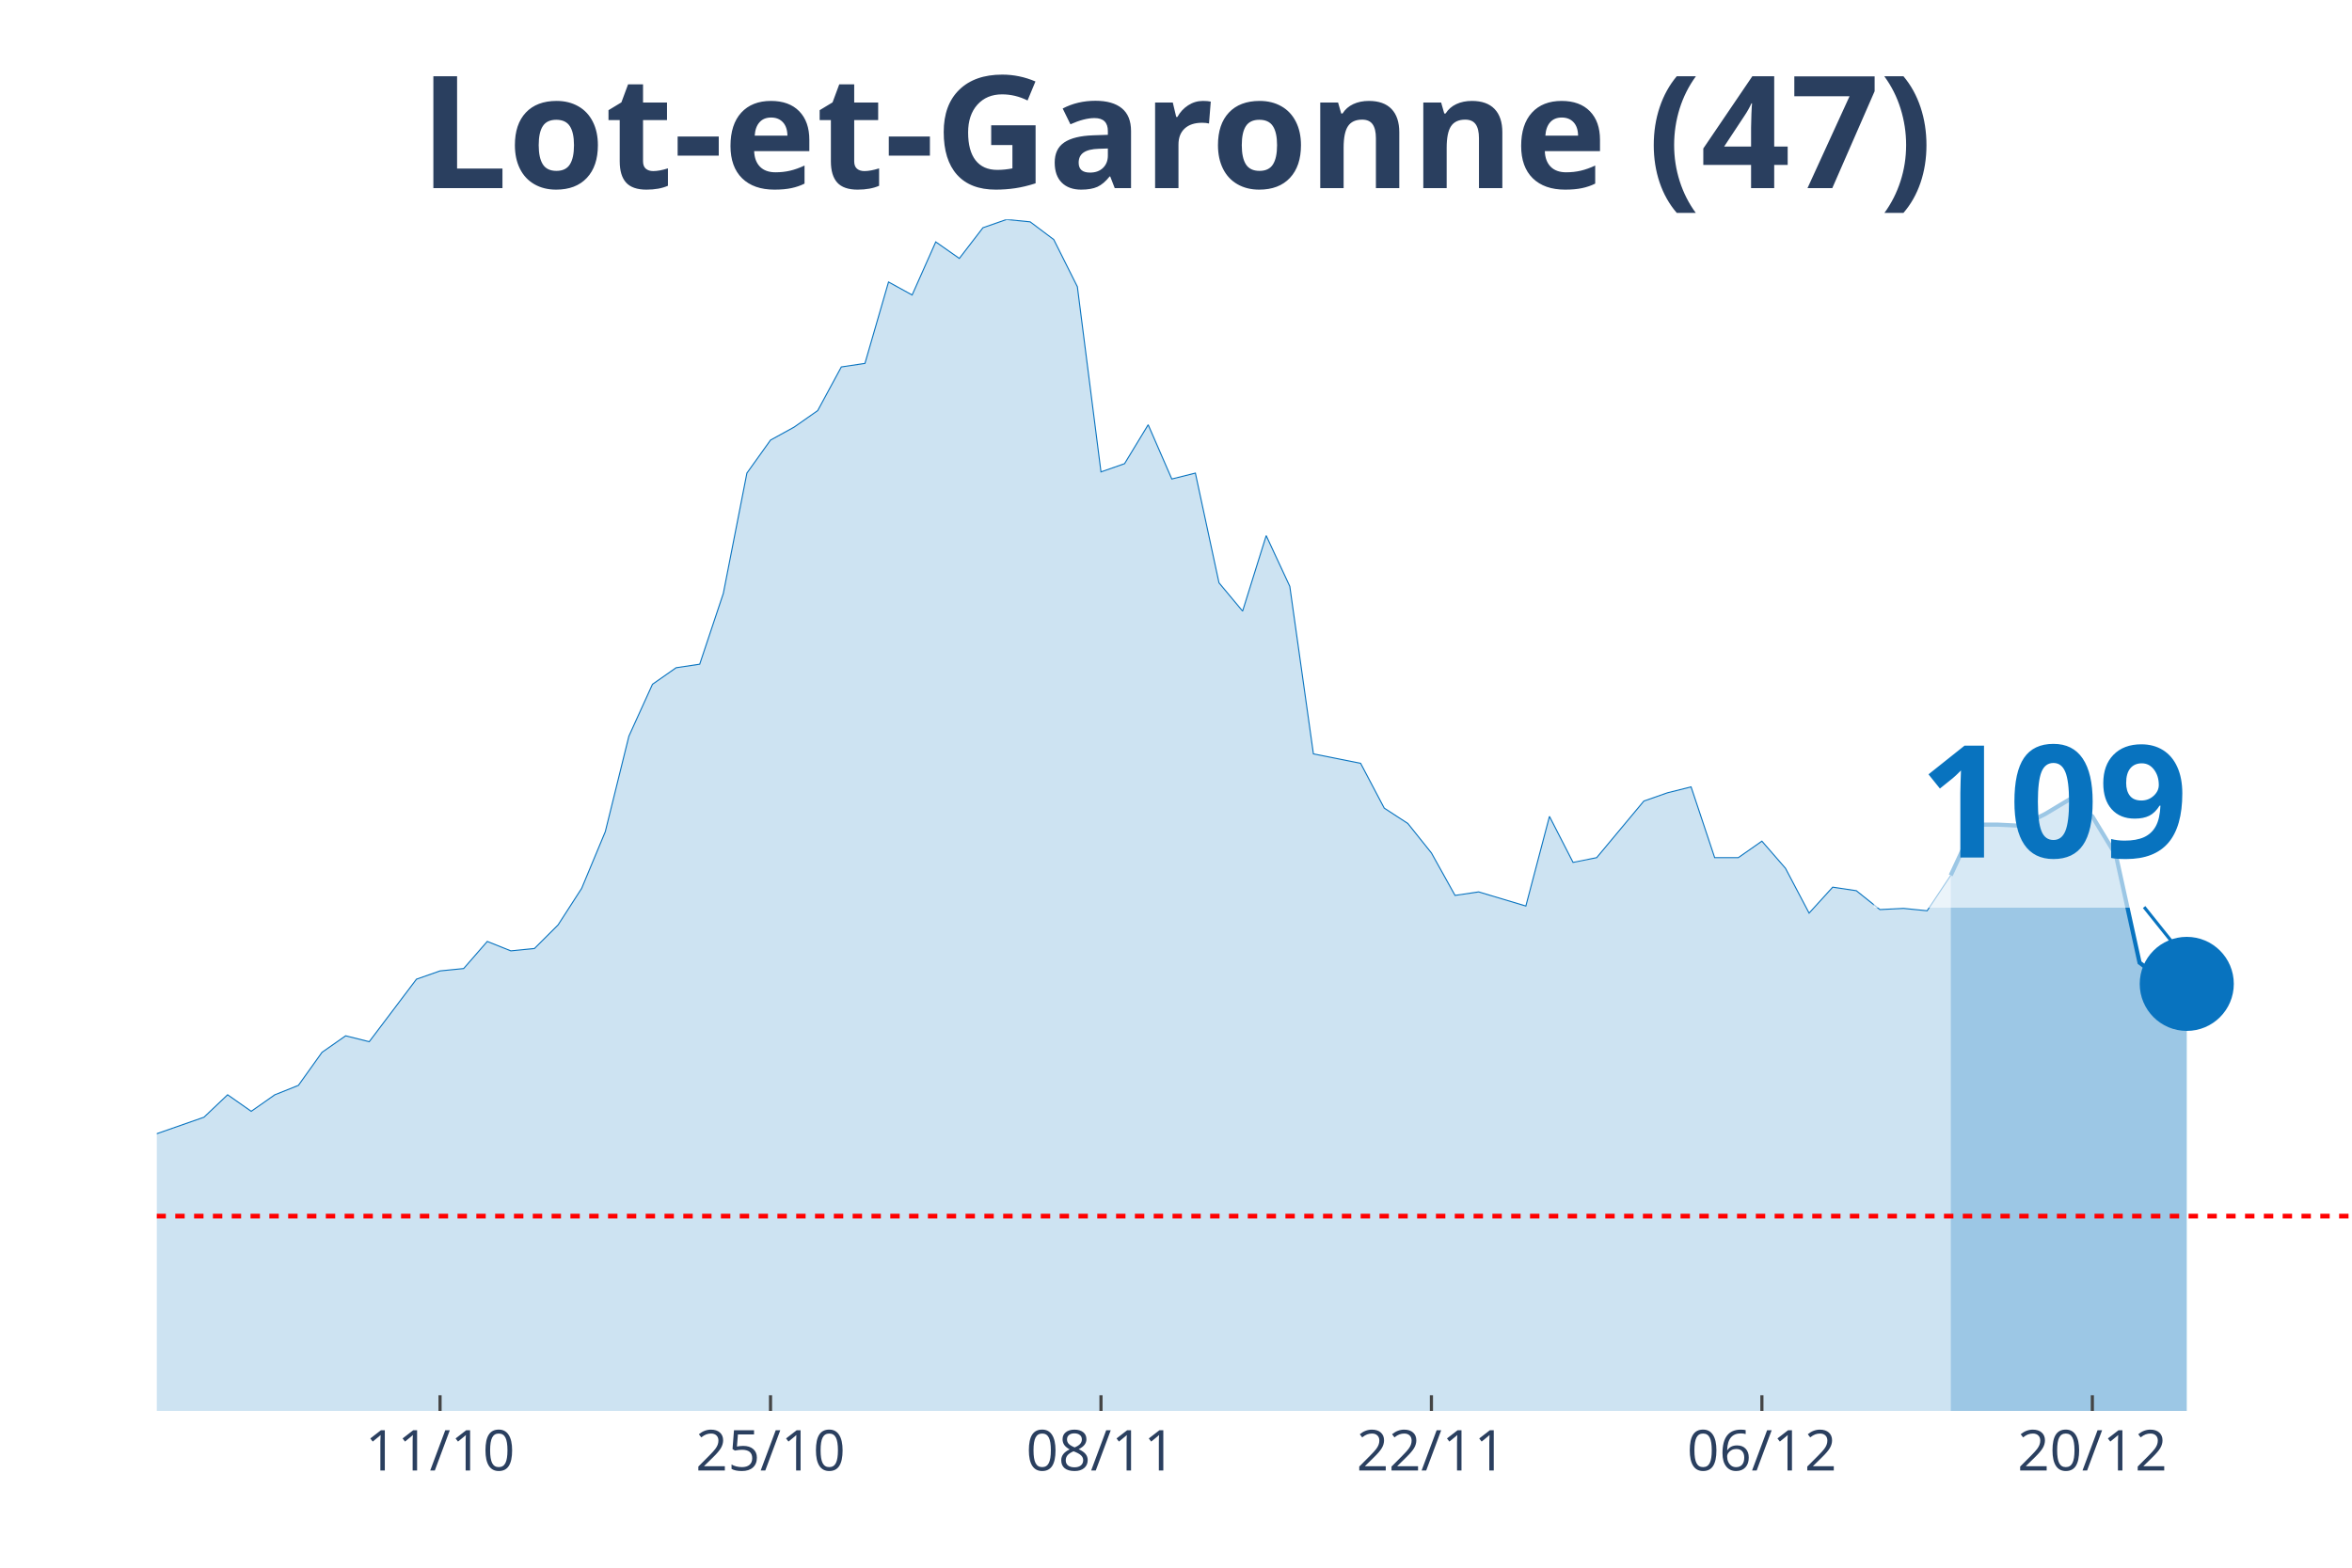
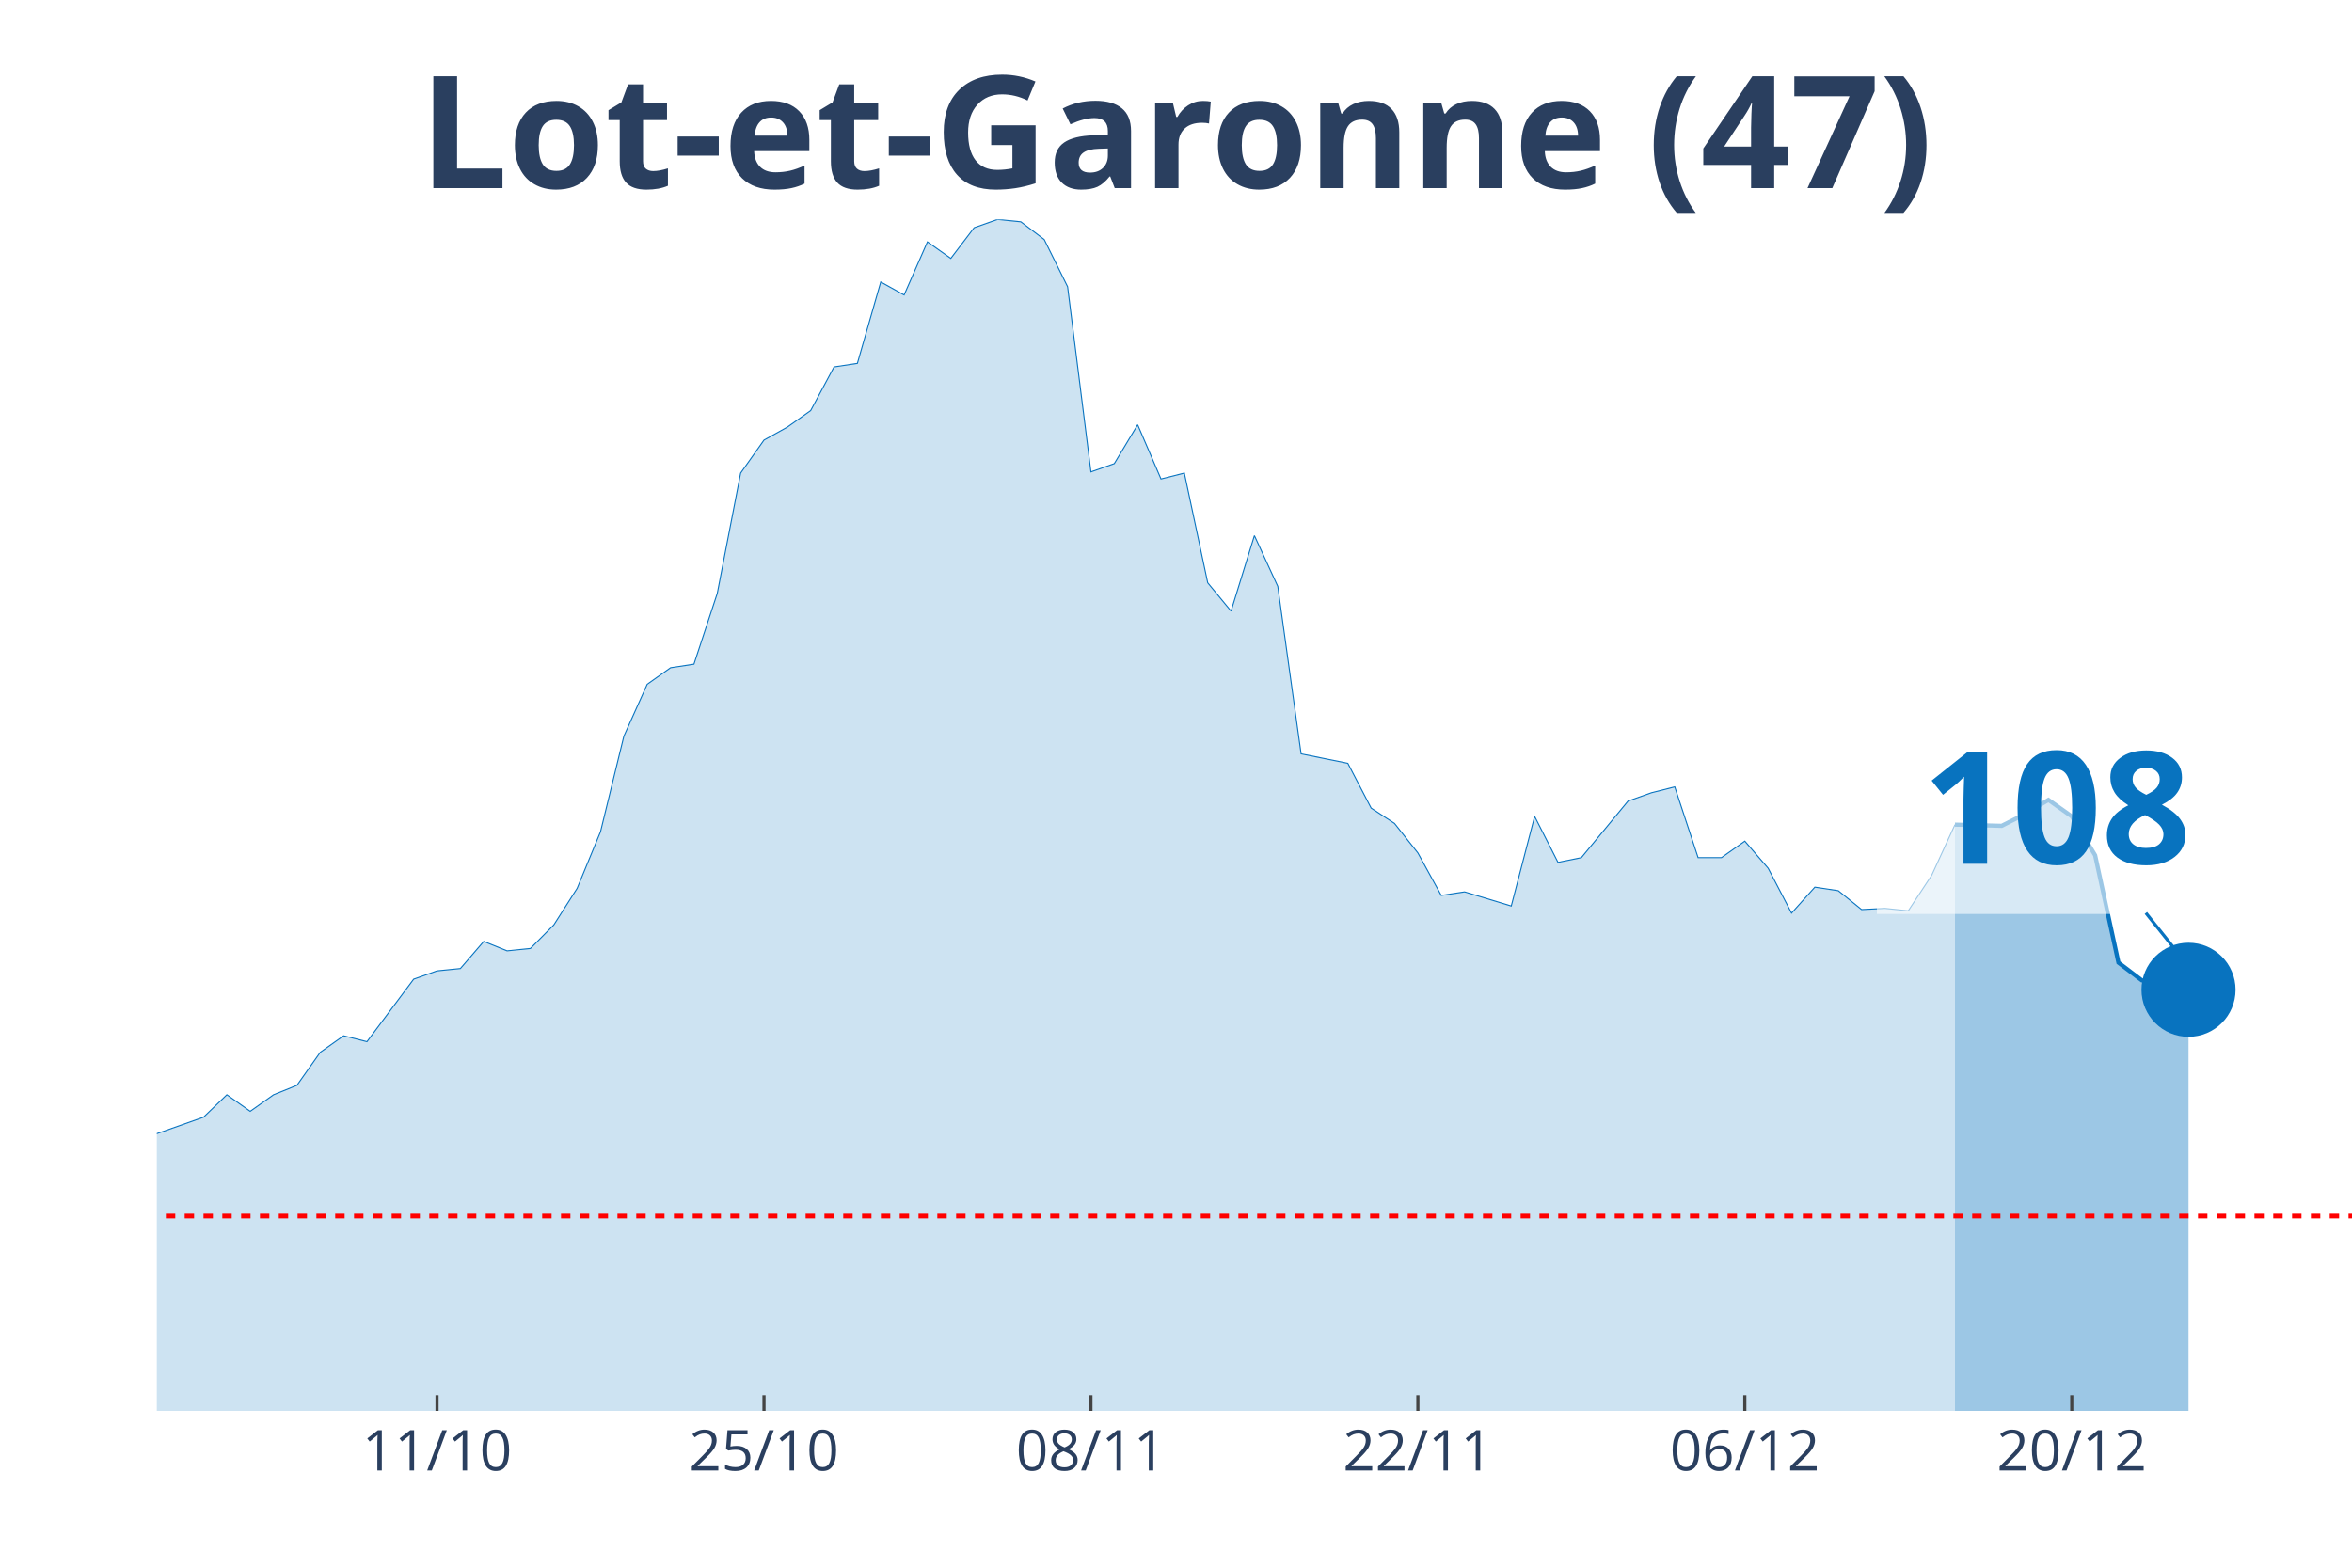
<svg xmlns="http://www.w3.org/2000/svg" class="main-svg" width="1125" height="750" style="" viewBox="0 0 750 500">
  <rect x="0" y="0" width="750" height="500" style="fill: rgb(0, 0, 0); fill-opacity: 0;" />
-   <defs id="defs-e217cd">
+   <defs id="defs-ecd823">
    <g class="clips">
-       <clipPath id="clipe217cdxyplot" class="plotclip">
+       <clipPath id="clipecd823xyplot" class="plotclip">
        <rect width="700" height="380" />
      </clipPath>
-       <clipPath class="axesclip" id="clipe217cdx">
+       <clipPath class="axesclip" id="clipecd823x">
        <rect x="50" y="0" width="700" height="500" />
      </clipPath>
-       <clipPath class="axesclip" id="clipe217cdy">
+       <clipPath class="axesclip" id="clipecd823y">
        <rect x="0" y="70" width="750" height="380" />
      </clipPath>
-       <clipPath class="axesclip" id="clipe217cdxy">
+       <clipPath class="axesclip" id="clipecd823xy">
        <rect x="50" y="70" width="700" height="380" />
      </clipPath>
    </g>
    <g class="gradients" />
  </defs>
  <g class="bglayer">
    <rect class="bg" x="50" y="70" width="700" height="380" style="fill: rgb(0, 0, 0); fill-opacity: 0; stroke-width: 0;" />
  </g>
  <g class="layer-below">
    <g class="imagelayer" />
    <g class="shapelayer" />
  </g>
  <g class="cartesianlayer">
    <g class="subplot xy">
      <g class="layer-subplot">
        <g class="shapelayer" />
        <g class="imagelayer" />
      </g>
      <g class="gridlayer">
        <g class="x">
-           <path class="xgrid crisp" transform="translate(140.32,0)" d="M0,70v380" style="stroke: rgb(255, 255, 255); stroke-opacity: 1; stroke-width: 1px;" />
-           <path class="xgrid crisp" transform="translate(245.7,0)" d="M0,70v380" style="stroke: rgb(255, 255, 255); stroke-opacity: 1; stroke-width: 1px;" />
-           <path class="xgrid crisp" transform="translate(351.08,0)" d="M0,70v380" style="stroke: rgb(255, 255, 255); stroke-opacity: 1; stroke-width: 1px;" />
-           <path class="xgrid crisp" transform="translate(456.45,0)" d="M0,70v380" style="stroke: rgb(255, 255, 255); stroke-opacity: 1; stroke-width: 1px;" />
-           <path class="xgrid crisp" transform="translate(561.83,0)" d="M0,70v380" style="stroke: rgb(255, 255, 255); stroke-opacity: 1; stroke-width: 1px;" />
-           <path class="xgrid crisp" transform="translate(667.2,0)" d="M0,70v380" style="stroke: rgb(255, 255, 255); stroke-opacity: 1; stroke-width: 1px;" />
+           <path class="xgrid crisp" transform="translate(139.36,0)" d="M0,70v380" style="stroke: rgb(255, 255, 255); stroke-opacity: 1; stroke-width: 1px;" />
+           <path class="xgrid crisp" transform="translate(243.62,0)" d="M0,70v380" style="stroke: rgb(255, 255, 255); stroke-opacity: 1; stroke-width: 1px;" />
+           <path class="xgrid crisp" transform="translate(347.87,0)" d="M0,70v380" style="stroke: rgb(255, 255, 255); stroke-opacity: 1; stroke-width: 1px;" />
+           <path class="xgrid crisp" transform="translate(452.13,0)" d="M0,70v380" style="stroke: rgb(255, 255, 255); stroke-opacity: 1; stroke-width: 1px;" />
+           <path class="xgrid crisp" transform="translate(556.38,0)" d="M0,70v380" style="stroke: rgb(255, 255, 255); stroke-opacity: 1; stroke-width: 1px;" />
+           <path class="xgrid crisp" transform="translate(660.64,0)" d="M0,70v380" style="stroke: rgb(255, 255, 255); stroke-opacity: 1; stroke-width: 1px;" />
        </g>
        <g class="y" />
      </g>
      <g class="zerolinelayer" />
      <path class="xlines-below" />
      <path class="ylines-below" />
      <g class="overlines-below" />
      <g class="xaxislayer-below" />
      <g class="yaxislayer-below" />
      <g class="overaxes-below" />
-       <g class="plot" transform="translate(50, 70)" clip-path="url('#clipe217cdxyplot')">
+       <g class="plot" transform="translate(50, 70)" clip-path="url('#clipecd823xyplot')">
        <g class="scatterlayer mlayer">
-           <g class="trace scatter trace28dc16" style="stroke-miterlimit: 2;">
+           <g class="trace scatter traceefd74a" style="stroke-miterlimit: 2;">
            <g class="fills">
              <g>
-                 <path class="js-fill" d="M572.04,380L-1023.66,380L-1023.66,377.74L-444.09,374.73L-436.56,373.6L-413.98,369.84L-406.45,369.84L-353.76,369.09L-346.24,366.83L-308.6,338.99L-301.08,338.61L-293.55,328.46L-286.02,325.07L-270.97,317.17L-263.44,319.43L-255.91,322.44L-248.39,320.55L-240.86,322.44L-233.33,318.3L-218.28,309.64L-210.75,299.86L-203.23,297.98L-195.7,299.86L-180.65,294.97L-173.12,296.85L-135.48,302.12L-127.96,309.27L-112.9,308.51L-105.38,312.28L-97.85,310.4L-90.32,311.52L-82.8,305.88L-75.27,296.1L-67.74,299.11L-60.22,298.73L-52.69,297.98L-45.16,300.24L-37.63,299.86L-30.11,300.61L-22.58,299.11L-15.05,296.1L-7.53,293.09L0,291.58L15.05,286.32L22.58,279.17L30.11,284.44L37.63,279.17L45.16,276.16L52.69,265.62L60.22,260.36L67.74,262.24L82.8,242.3L90.32,239.66L97.85,238.91L105.38,230.26L112.9,233.27L120.43,232.51L127.96,224.99L135.48,213.33L143.01,195.27L150.54,164.79L158.06,148.24L165.59,142.97L173.12,141.84L180.65,119.27L188.17,80.89L195.7,70.36L203.23,66.22L210.75,60.95L218.28,47.03L225.81,45.9L233.33,19.94L240.86,24.08L248.39,7.15L255.91,12.42L263.44,2.63L270.97,0L278.49,0.75L286.02,6.4L293.55,21.45L301.08,80.51L308.6,77.88L316.13,65.47L323.66,82.77L331.18,80.89L338.71,115.88L346.24,124.91L353.76,100.83L361.29,117.01L368.82,170.44L376.34,171.94L383.87,173.45L391.4,187.74L398.92,192.63L406.45,202.04L413.98,215.58L421.51,214.46L436.56,218.97L444.09,190.38L451.61,205.05L459.14,203.54L474.19,185.49L481.72,182.85L489.25,180.97L496.77,203.54L504.3,203.54L511.83,198.28L519.35,206.93L526.88,221.23L534.41,212.95L541.94,214.08L549.46,220.1L556.99,219.72L564.52,220.48L572.04,209.19" style="fill: rgb(8, 115, 191); fill-opacity: 0.2; stroke-width: 0;" />
+                 <path class="js-fill" d="M573.4,380L-1012.77,380L-1012.77,377.74L-439.36,374.73L-431.91,373.6L-409.57,369.84L-402.13,369.84L-357.45,369.09L-350,369.09L-335.11,361.56L-327.66,355.54L-312.77,346.14L-305.32,338.99L-297.87,338.61L-290.43,328.46L-268.09,317.17L-260.64,319.43L-253.19,322.44L-245.74,320.55L-238.3,322.44L-230.85,318.3L-215.96,309.64L-208.51,299.86L-201.06,297.98L-193.62,299.86L-178.72,294.97L-171.28,296.85L-134.04,302.12L-126.6,309.27L-111.7,308.51L-104.26,312.28L-96.81,310.4L-89.36,311.52L-81.91,305.88L-74.47,296.1L-67.02,299.11L-59.57,298.73L-52.13,297.98L-44.68,300.24L-37.23,299.86L-29.79,300.61L-22.34,299.11L-14.89,296.1L-7.45,293.09L0,291.58L14.89,286.32L22.34,279.17L29.79,284.44L37.23,279.17L44.68,276.16L52.13,265.62L59.57,260.36L67.02,262.24L81.91,242.3L89.36,239.66L96.81,238.91L104.26,230.26L111.7,233.27L119.15,232.51L126.6,224.99L134.04,213.33L141.49,195.27L148.94,164.79L156.38,148.24L163.83,142.97L171.28,141.84L178.72,119.27L186.17,80.89L193.62,70.36L201.06,66.22L208.51,60.95L215.96,47.03L223.4,45.9L230.85,19.94L238.3,24.08L245.74,7.15L253.19,12.42L260.64,2.63L268.09,0L275.53,0.75L282.98,6.4L290.43,21.45L297.87,80.51L305.32,77.88L312.77,65.47L320.21,82.77L327.66,80.89L335.11,115.88L342.55,124.91L350,100.83L357.45,117.01L364.89,170.44L372.34,171.94L379.79,173.45L387.23,187.74L394.68,192.63L402.13,202.04L409.57,215.58L417.02,214.46L431.91,218.97L439.36,190.38L446.81,205.05L454.26,203.54L469.15,185.49L476.6,182.85L484.04,180.97L491.49,203.54L498.94,203.54L506.38,198.28L513.83,206.93L521.28,221.23L528.72,212.95L536.17,214.08L543.62,220.1L551.06,219.72L558.51,220.48L565.96,209.19L573.4,193.01" style="fill: rgb(8, 115, 191); fill-opacity: 0.2; stroke-width: 0;" />
              </g>
            </g>
            <g class="errorbars" />
            <g class="lines">
-               <path class="js-line" d="M-1023.66,377.74L-444.09,374.73L-436.56,373.6L-413.98,369.84L-406.45,369.84L-353.76,369.09L-346.24,366.83L-308.6,338.99L-301.08,338.61L-293.55,328.46L-286.02,325.07L-270.97,317.17L-263.44,319.43L-255.91,322.44L-248.39,320.55L-240.86,322.44L-233.33,318.3L-218.28,309.64L-210.75,299.86L-203.23,297.98L-195.7,299.86L-180.65,294.97L-173.12,296.85L-135.48,302.12L-127.96,309.27L-112.9,308.51L-105.38,312.28L-97.85,310.4L-90.32,311.52L-82.8,305.88L-75.27,296.1L-67.74,299.11L-60.22,298.73L-52.69,297.98L-45.16,300.24L-37.63,299.86L-30.11,300.61L-22.58,299.11L-15.05,296.1L-7.53,293.09L0,291.58L15.05,286.32L22.58,279.17L30.11,284.44L37.63,279.17L45.16,276.16L52.69,265.62L60.22,260.36L67.74,262.24L82.8,242.3L90.32,239.66L97.85,238.91L105.38,230.26L112.9,233.27L120.43,232.51L127.96,224.99L135.48,213.33L143.01,195.27L150.54,164.79L158.06,148.24L165.59,142.97L173.12,141.84L180.65,119.27L188.17,80.89L195.7,70.36L203.23,66.22L210.75,60.95L218.28,47.03L225.81,45.9L233.33,19.94L240.86,24.08L248.39,7.15L255.91,12.42L263.44,2.63L270.97,0L278.49,0.75L286.02,6.4L293.55,21.45L301.08,80.51L308.6,77.88L316.13,65.47L323.66,82.77L331.18,80.89L338.71,115.88L346.24,124.91L353.76,100.83L361.29,117.01L368.82,170.44L376.34,171.94L383.87,173.45L391.4,187.74L398.92,192.63L406.45,202.04L413.98,215.58L421.51,214.46L436.56,218.97L444.09,190.38L451.61,205.05L459.14,203.54L474.19,185.49L481.72,182.85L489.25,180.97L496.77,203.54L504.3,203.54L511.83,198.28L519.35,206.93L526.88,221.23L534.41,212.95L541.94,214.08L549.46,220.1L556.99,219.72L564.52,220.48L572.04,209.19" style="vector-effect: non-scaling-stroke; fill: none; stroke: rgb(8, 115, 191); stroke-opacity: 1; stroke-width: 0.5px; opacity: 1;" />
+               <path class="js-line" d="M-1012.77,377.74L-439.36,374.73L-431.91,373.6L-409.57,369.84L-402.13,369.84L-357.45,369.09L-350,369.09L-335.11,361.56L-327.66,355.54L-312.77,346.14L-305.32,338.99L-297.87,338.61L-290.43,328.46L-268.09,317.17L-260.64,319.43L-253.19,322.44L-245.74,320.55L-238.3,322.44L-230.85,318.3L-215.96,309.64L-208.51,299.86L-201.06,297.98L-193.62,299.86L-178.72,294.97L-171.28,296.85L-134.04,302.12L-126.6,309.27L-111.7,308.51L-104.26,312.28L-96.81,310.4L-89.36,311.52L-81.91,305.88L-74.47,296.1L-67.02,299.11L-59.57,298.73L-52.13,297.98L-44.68,300.24L-37.23,299.86L-29.79,300.61L-22.34,299.11L-14.89,296.1L-7.45,293.09L0,291.58L14.89,286.32L22.34,279.17L29.79,284.44L37.23,279.17L44.68,276.16L52.13,265.62L59.57,260.36L67.02,262.24L81.91,242.3L89.36,239.66L96.81,238.91L104.26,230.26L111.7,233.27L119.15,232.51L126.6,224.99L134.04,213.33L141.49,195.27L148.94,164.79L156.38,148.24L163.83,142.97L171.28,141.84L178.72,119.27L186.17,80.89L193.62,70.36L201.06,66.22L208.51,60.95L215.96,47.03L223.4,45.9L230.85,19.94L238.3,24.08L245.74,7.15L253.19,12.42L260.64,2.63L268.09,0L275.53,0.75L282.98,6.4L290.43,21.45L297.87,80.51L305.32,77.88L312.77,65.47L320.21,82.77L327.66,80.89L335.11,115.88L342.55,124.91L350,100.83L357.45,117.01L364.89,170.44L372.34,171.94L379.79,173.45L387.23,187.74L394.68,192.63L402.13,202.04L409.57,215.58L417.02,214.46L431.91,218.97L439.36,190.38L446.81,205.05L454.26,203.54L469.15,185.49L476.6,182.85L484.04,180.97L491.49,203.54L498.94,203.54L506.38,198.28L513.83,206.93L521.28,221.23L528.72,212.95L536.17,214.08L543.62,220.1L551.06,219.72L558.51,220.48L565.96,209.19L573.4,193.01" style="vector-effect: non-scaling-stroke; fill: none; stroke: rgb(8, 115, 191); stroke-opacity: 1; stroke-width: 0.5px; opacity: 1;" />
            </g>
            <g class="points" />
            <g class="text" />
          </g>
-           <g class="trace scatter traceea86b2" style="stroke-miterlimit: 2;">
+           <g class="trace scatter trace3b64fb" style="stroke-miterlimit: 2;">
            <g class="fills">
              <g>
-                 <path class="js-fill" d="M647.31,380L572.04,380L572.04,209.19L579.57,193.01L587.1,193.01L594.62,193.39L602.15,189.62L609.68,185.11L617.2,190.38L624.73,202.79L632.26,237.03L639.78,242.67L647.31,243.8" style="fill: rgb(8, 115, 191); fill-opacity: 0.4; stroke-width: 0;" />
+                 <path class="js-fill" d="M647.87,380L573.4,380L573.4,193.01L588.3,193.39L595.74,189.62L603.19,185.11L610.64,190.38L618.09,202.79L625.53,237.03L632.98,242.67L640.43,243.8L647.87,245.68" style="fill: rgb(8, 115, 191); fill-opacity: 0.4; stroke-width: 0;" />
              </g>
            </g>
            <g class="errorbars" />
            <g class="lines">
-               <path class="js-line" d="M572.04,209.19L579.57,193.01L587.1,193.01L594.62,193.39L602.15,189.62L609.68,185.11L617.2,190.38L624.73,202.79L632.26,237.03L639.78,242.67L647.31,243.8" style="vector-effect: non-scaling-stroke; fill: none; stroke: rgb(8, 115, 191); stroke-opacity: 1; stroke-width: 2px; opacity: 1;" />
+               <path class="js-line" d="M573.4,193.01L588.3,193.39L595.74,189.62L603.19,185.11L610.64,190.38L618.09,202.79L625.53,237.03L632.98,242.67L640.43,243.8L647.87,245.68" style="vector-effect: non-scaling-stroke; fill: none; stroke: rgb(8, 115, 191); stroke-opacity: 1; stroke-width: 2px; opacity: 1;" />
            </g>
            <g class="points" />
            <g class="text" />
          </g>
-           <g class="trace scatter tracec59373" style="stroke-miterlimit: 2; opacity: 1;">
+           <g class="trace scatter tracebeb425" style="stroke-miterlimit: 2; opacity: 1;">
            <g class="fills" />
            <g class="errorbars" />
            <g class="lines" />
            <g class="points">
-               <path class="point" transform="translate(647.31,243.8)" d="M15,0A15,15 0 1,1 0,-15A15,15 0 0,1 15,0Z" style="opacity: 1; stroke-width: 0px; fill: rgb(8, 115, 191); fill-opacity: 1;" />
+               <path class="point" transform="translate(647.87,245.68)" d="M15,0A15,15 0 1,1 0,-15A15,15 0 0,1 15,0Z" style="opacity: 1; stroke-width: 0px; fill: rgb(8, 115, 191); fill-opacity: 1;" />
            </g>
            <g class="text" />
          </g>
        </g>
      </g>
      <g class="overplot" />
      <path class="xlines-above crisp" style="fill: none; stroke-width: 1px; stroke: rgb(0, 0, 0); stroke-opacity: 0;" d="" />
      <path class="ylines-above crisp" style="fill: none;" d="M0,0" />
      <g class="overlines-above" />
      <g class="xaxislayer-above">
-         <path class="xtick ticks crisp" d="M0,450v-5" transform="translate(140.32,0)" style="stroke: rgb(68, 68, 68); stroke-opacity: 1; stroke-width: 1px;" />
-         <path class="xtick ticks crisp" d="M0,450v-5" transform="translate(245.7,0)" style="stroke: rgb(68, 68, 68); stroke-opacity: 1; stroke-width: 1px;" />
-         <path class="xtick ticks crisp" d="M0,450v-5" transform="translate(351.08,0)" style="stroke: rgb(68, 68, 68); stroke-opacity: 1; stroke-width: 1px;" />
-         <path class="xtick ticks crisp" d="M0,450v-5" transform="translate(456.45,0)" style="stroke: rgb(68, 68, 68); stroke-opacity: 1; stroke-width: 1px;" />
-         <path class="xtick ticks crisp" d="M0,450v-5" transform="translate(561.83,0)" style="stroke: rgb(68, 68, 68); stroke-opacity: 1; stroke-width: 1px;" />
-         <path class="xtick ticks crisp" d="M0,450v-5" transform="translate(667.2,0)" style="stroke: rgb(68, 68, 68); stroke-opacity: 1; stroke-width: 1px;" />
+         <path class="xtick ticks crisp" d="M0,450v-5" transform="translate(139.36,0)" style="stroke: rgb(68, 68, 68); stroke-opacity: 1; stroke-width: 1px;" />
+         <path class="xtick ticks crisp" d="M0,450v-5" transform="translate(243.62,0)" style="stroke: rgb(68, 68, 68); stroke-opacity: 1; stroke-width: 1px;" />
+         <path class="xtick ticks crisp" d="M0,450v-5" transform="translate(347.87,0)" style="stroke: rgb(68, 68, 68); stroke-opacity: 1; stroke-width: 1px;" />
+         <path class="xtick ticks crisp" d="M0,450v-5" transform="translate(452.13,0)" style="stroke: rgb(68, 68, 68); stroke-opacity: 1; stroke-width: 1px;" />
+         <path class="xtick ticks crisp" d="M0,450v-5" transform="translate(556.38,0)" style="stroke: rgb(68, 68, 68); stroke-opacity: 1; stroke-width: 1px;" />
+         <path class="xtick ticks crisp" d="M0,450v-5" transform="translate(660.64,0)" style="stroke: rgb(68, 68, 68); stroke-opacity: 1; stroke-width: 1px;" />
        <g class="xtick">
-           <text text-anchor="middle" x="0" y="469" transform="translate(140.32,0)" style="font-family: 'Open Sans', verdana, arial, sans-serif; font-size: 18px; fill: rgb(42, 63, 95); fill-opacity: 1; white-space: pre;">11/10</text>
+           <text text-anchor="middle" x="0" y="469" transform="translate(139.36,0)" style="font-family: 'Open Sans', verdana, arial, sans-serif; font-size: 18px; fill: rgb(42, 63, 95); fill-opacity: 1; white-space: pre;">11/10</text>
        </g>
        <g class="xtick">
-           <text text-anchor="middle" x="0" y="469" transform="translate(245.7,0)" style="font-family: 'Open Sans', verdana, arial, sans-serif; font-size: 18px; fill: rgb(42, 63, 95); fill-opacity: 1; white-space: pre;">25/10</text>
+           <text text-anchor="middle" x="0" y="469" transform="translate(243.62,0)" style="font-family: 'Open Sans', verdana, arial, sans-serif; font-size: 18px; fill: rgb(42, 63, 95); fill-opacity: 1; white-space: pre;">25/10</text>
        </g>
        <g class="xtick">
-           <text text-anchor="middle" x="0" y="469" transform="translate(351.08,0)" style="font-family: 'Open Sans', verdana, arial, sans-serif; font-size: 18px; fill: rgb(42, 63, 95); fill-opacity: 1; white-space: pre;">08/11</text>
+           <text text-anchor="middle" x="0" y="469" transform="translate(347.87,0)" style="font-family: 'Open Sans', verdana, arial, sans-serif; font-size: 18px; fill: rgb(42, 63, 95); fill-opacity: 1; white-space: pre;">08/11</text>
        </g>
        <g class="xtick">
-           <text text-anchor="middle" x="0" y="469" transform="translate(456.45,0)" style="font-family: 'Open Sans', verdana, arial, sans-serif; font-size: 18px; fill: rgb(42, 63, 95); fill-opacity: 1; white-space: pre;">22/11</text>
+           <text text-anchor="middle" x="0" y="469" transform="translate(452.13,0)" style="font-family: 'Open Sans', verdana, arial, sans-serif; font-size: 18px; fill: rgb(42, 63, 95); fill-opacity: 1; white-space: pre;">22/11</text>
        </g>
        <g class="xtick">
-           <text text-anchor="middle" x="0" y="469" transform="translate(561.83,0)" style="font-family: 'Open Sans', verdana, arial, sans-serif; font-size: 18px; fill: rgb(42, 63, 95); fill-opacity: 1; white-space: pre;">06/12</text>
+           <text text-anchor="middle" x="0" y="469" transform="translate(556.38,0)" style="font-family: 'Open Sans', verdana, arial, sans-serif; font-size: 18px; fill: rgb(42, 63, 95); fill-opacity: 1; white-space: pre;">06/12</text>
        </g>
        <g class="xtick">
-           <text text-anchor="middle" x="0" y="469" transform="translate(667.2,0)" style="font-family: 'Open Sans', verdana, arial, sans-serif; font-size: 18px; fill: rgb(42, 63, 95); fill-opacity: 1; white-space: pre;">20/12</text>
+           <text text-anchor="middle" x="0" y="469" transform="translate(660.64,0)" style="font-family: 'Open Sans', verdana, arial, sans-serif; font-size: 18px; fill: rgb(42, 63, 95); fill-opacity: 1; white-space: pre;">20/12</text>
        </g>
      </g>
      <g class="yaxislayer-above" />
      <g class="overaxes-above" />
    </g>
  </g>
  <g class="polarlayer" />
  <g class="ternarylayer" />
  <g class="geolayer" />
  <g class="funnelarealayer" />
  <g class="pielayer" />
  <g class="treemaplayer" />
  <g class="sunburstlayer" />
  <g class="glimages" />
-   <defs id="topdefs-e217cd">
+   <defs id="topdefs-ecd823">
    <g class="clips" />
  </defs>
  <g class="layer-above">
    <g class="imagelayer" />
    <g class="shapelayer">
-       <path data-index="0" fill-rule="evenodd" d="M-4180.11,387.86L1322.04,387.86" clip-path="url('#clipe217cdxy')" style="opacity: 1; stroke: rgb(255, 0, 0); stroke-opacity: 1; fill: rgb(0, 0, 0); fill-opacity: 0; stroke-dasharray: 3px, 3px; stroke-width: 1.5px;" />
+       <path data-index="0" fill-rule="evenodd" d="M-4135.11,387.86L1308.51,387.86" clip-path="url('#clipecd823xy')" style="opacity: 1; stroke: rgb(255, 0, 0); stroke-opacity: 1; fill: rgb(0, 0, 0); fill-opacity: 0; stroke-dasharray: 3px, 3px; stroke-width: 1.5px;" />
    </g>
  </g>
  <g class="infolayer">
    <g class="g-gtitle">
      <text class="gtitle" x="375" y="25" text-anchor="middle" dy="0.7em" style="font-family: 'Open Sans', verdana, arial, sans-serif; font-size: 50px; fill: rgb(42, 63, 95); opacity: 1; font-weight: normal; white-space: pre;">
        <tspan style="font-weight:bold">Lot-et-Garonne (47)</tspan>
      </text>
    </g>
    <g class="g-xtitle" />
    <g class="annotation" data-index="0" style="opacity: 1;">
-       <g class="annotation-text-g" transform="rotate(0,655.31,253.8)">
-         <g class="cursor-pointer" transform="translate(597, 218)">
+       <g class="annotation-text-g" transform="rotate(0,655.87,255.68)">
+         <g class="cursor-pointer" transform="translate(598, 220)">
          <rect class="bg" x="0.5" y="0.5" width="115" height="71" style="stroke-width: 1px; stroke: rgb(0, 0, 0); stroke-opacity: 0; fill: rgb(255, 255, 255); fill-opacity: 0.6;" />
          <text class="annotation-text" text-anchor="middle" x="57.812" y="55.5" style="font-family: 'Open Sans', verdana, arial, sans-serif; font-size: 50px; fill: rgb(8, 115, 191); fill-opacity: 1; white-space: pre;">
-             <tspan style="font-weight:bold">109 </tspan>
+             <tspan style="font-weight:bold">108 </tspan>
          </text>
        </g>
      </g>
      <g class="annotation-arrow-g" style="opacity: 1;">
-         <path d="M683.71,289.3L695.31,303.8" style="stroke-width: 1px; stroke: rgb(8, 115, 191); stroke-opacity: 1; stroke-dasharray: 0px, 0px, 18.569px, 18.569px;" />
+         <path d="M684.27,291.18L695.87,305.68" style="stroke-width: 1px; stroke: rgb(8, 115, 191); stroke-opacity: 1; stroke-dasharray: 0px, 0px, 18.569px, 18.569px;" />
      </g>
    </g>
  </g>
</svg>
